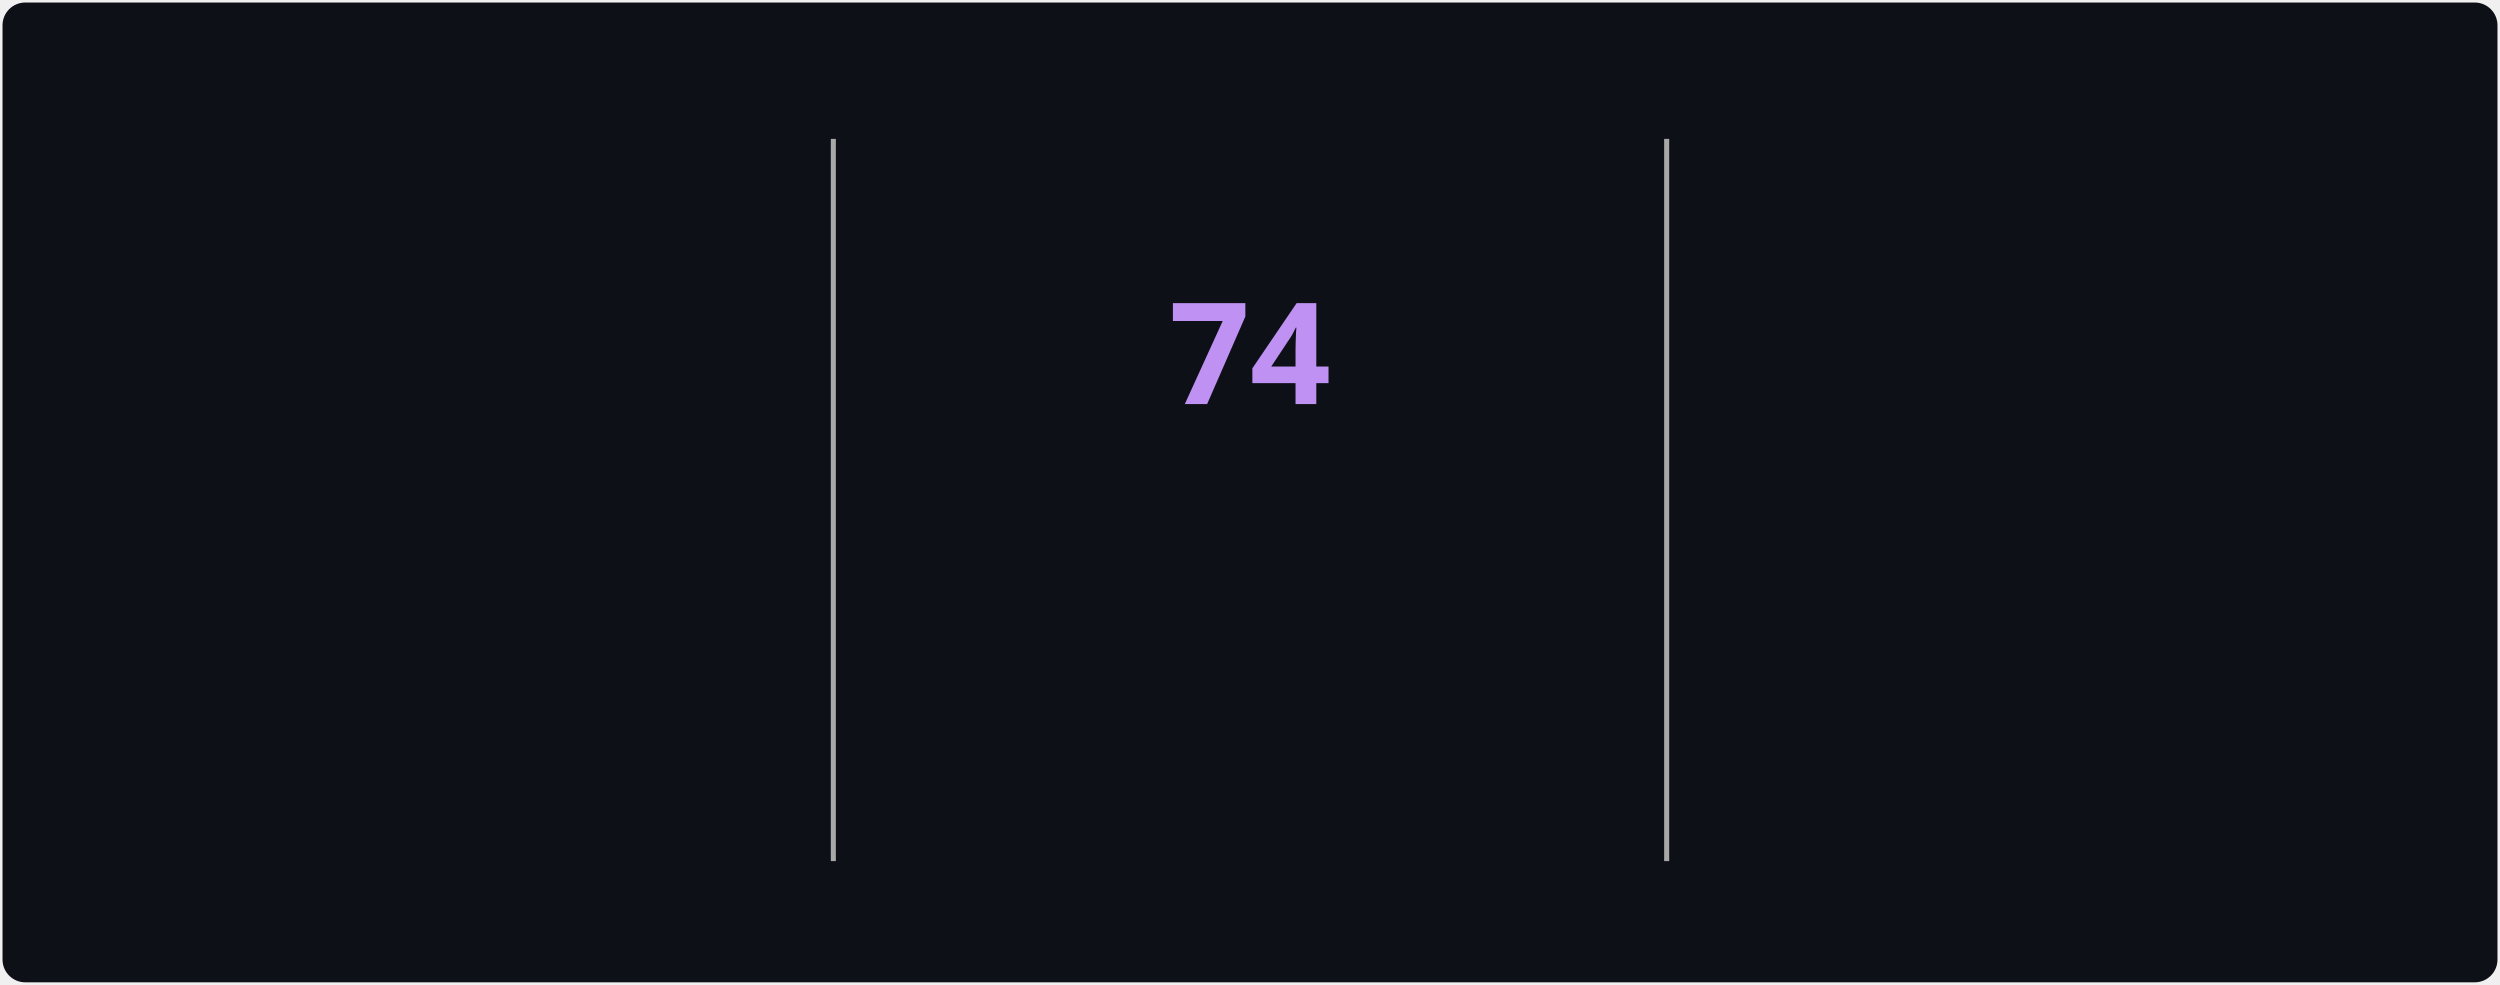
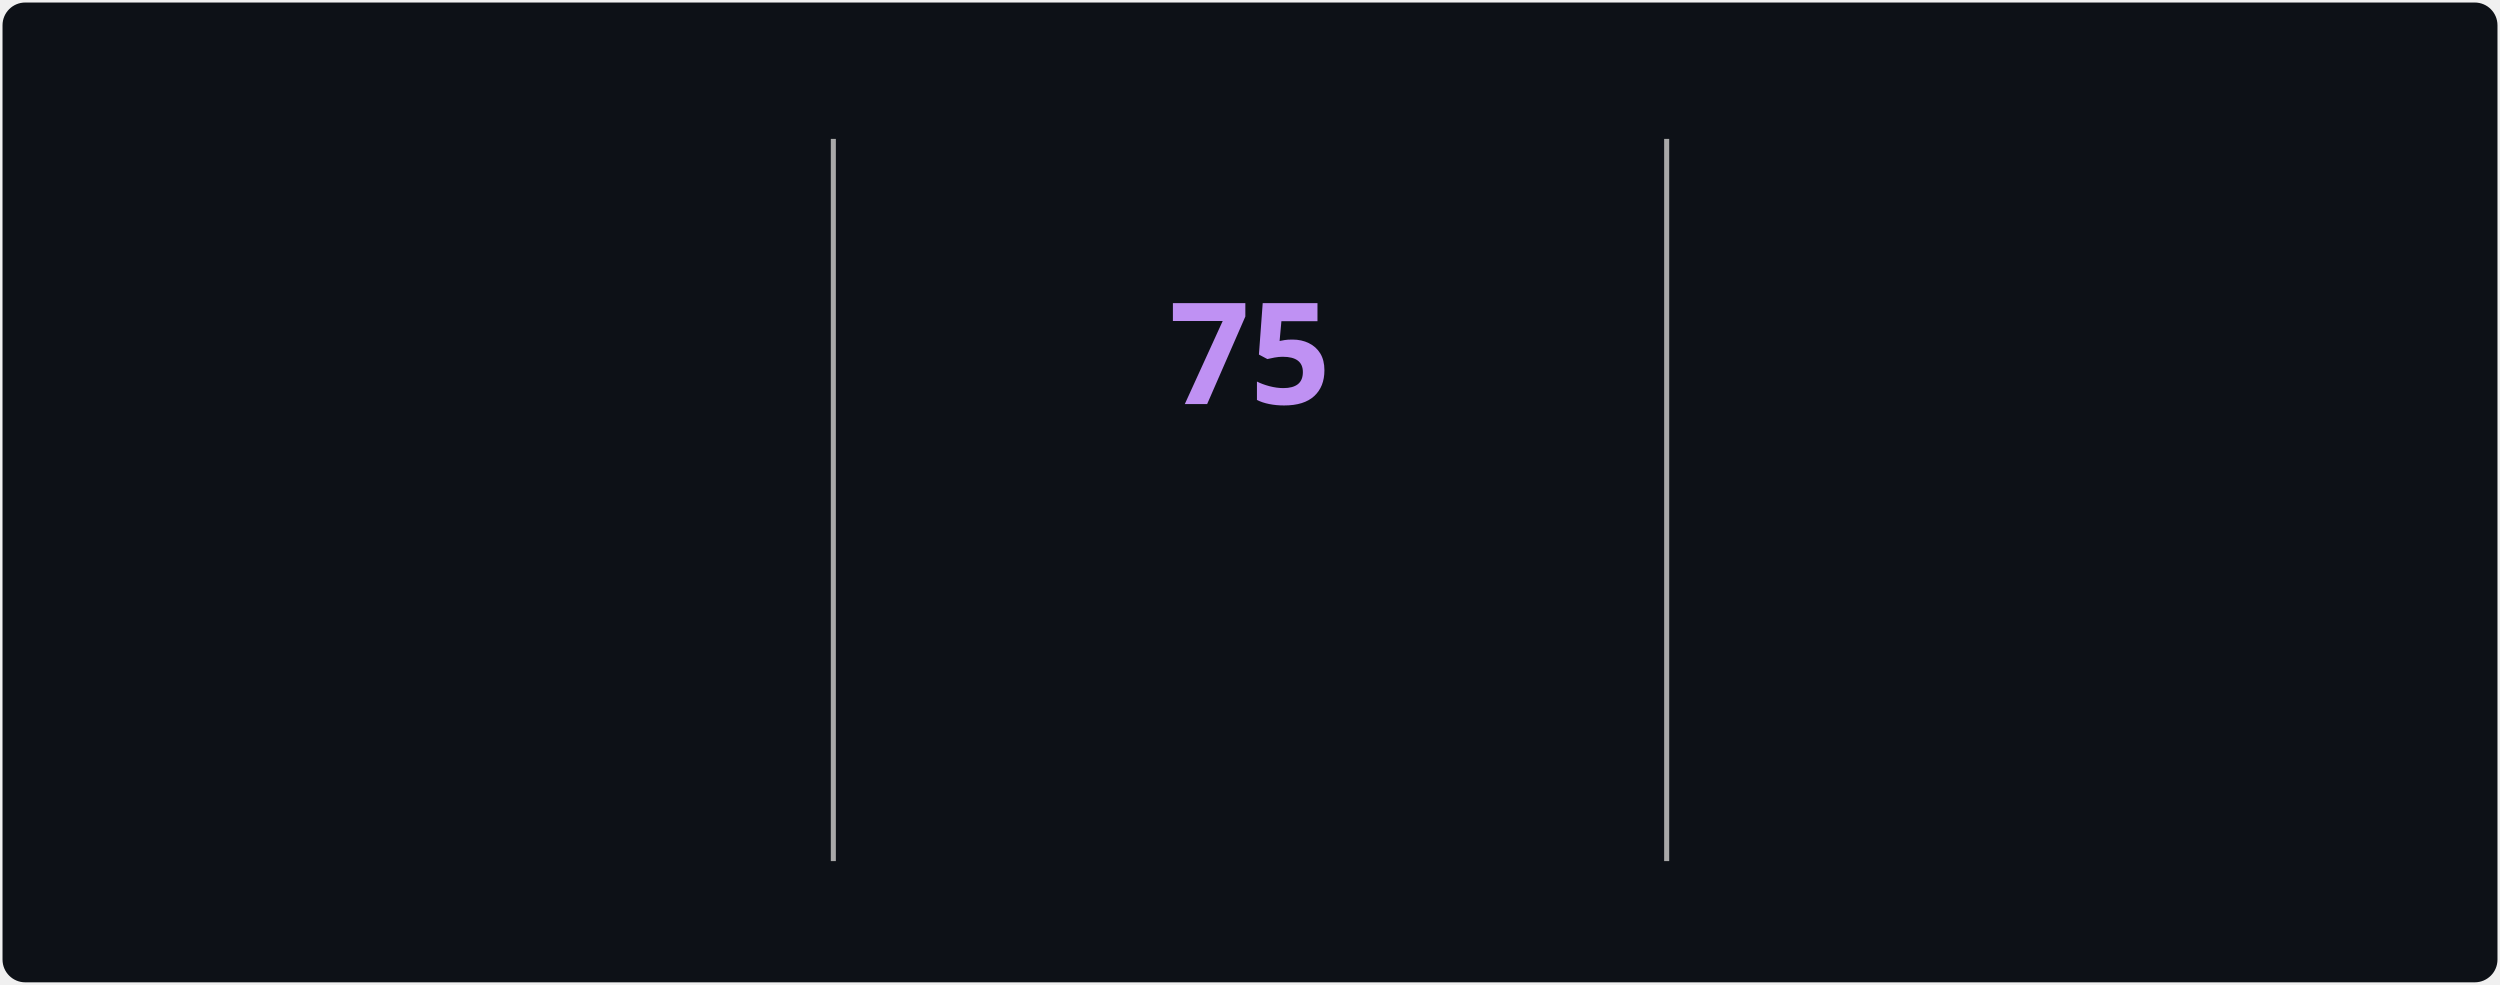
<svg xmlns="http://www.w3.org/2000/svg" style="isolation: isolate" viewBox="0 0 495 195" width="495px" height="195px" direction="ltr">
  <style>
            @keyframes currstreak {
                0% { font-size: 3px; opacity: 0.2; }
                80% { font-size: 34px; opacity: 1; }
                100% { font-size: 28px; opacity: 1; }
            }
            @keyframes fadein {
                0% { opacity: 0; }
                100% { opacity: 1; }
            }
        </style>
  <defs>
    <clipPath id="outer_rectangle">
      <rect width="495" height="195" rx="4.5" />
    </clipPath>
    <mask id="mask_out_ring_behind_fire">
      <rect width="495" height="195" fill="white" />
      <ellipse id="mask-ellipse" cx="247.5" cy="32" rx="13" ry="18" fill="black" />
    </mask>
  </defs>
  <g clip-path="url(#outer_rectangle)">
    <g style="isolation: isolate">
      <rect stroke="#000000" stroke-opacity="0" fill="#0d1117" rx="4.5" x="0.5" y="0.5" width="494" height="194" />
    </g>
    <g style="isolation: isolate">
      <line x1="165" y1="28" x2="165" y2="170" vector-effect="non-scaling-stroke" stroke-width="1" stroke="#A8A8A8" stroke-linejoin="miter" stroke-linecap="square" stroke-miterlimit="3" />
      <line x1="330" y1="28" x2="330" y2="170" vector-effect="non-scaling-stroke" stroke-width="1" stroke="#A8A8A8" stroke-linejoin="miter" stroke-linecap="square" stroke-miterlimit="3" />
    </g>
    <g style="isolation: isolate">
      <g transform="translate(82.5, 48)">
        <text x="0" y="32" stroke-width="0" text-anchor="middle" fill="#70A5FD" stroke="none" font-family="&quot;Segoe UI&quot;, Ubuntu, sans-serif" font-weight="700" font-size="28px" font-style="normal" style="opacity: 0; animation: fadein 0.5s linear forwards 0.6s">
-                         3,100
+                         3,103
                    </text>
      </g>
      <g transform="translate(82.5, 84)">
        <text x="0" y="32" stroke-width="0" text-anchor="middle" fill="#c9d1d9" stroke="none" font-family="&quot;Segoe UI&quot;, Ubuntu, sans-serif" font-weight="400" font-size="14px" font-style="normal" style="opacity: 0; animation: fadein 0.5s linear forwards 0.7s">
                        Total Contributions
                    </text>
      </g>
      <g transform="translate(82.5, 114)">
        <text x="0" y="32" stroke-width="0" text-anchor="middle" fill="#c9d1d9" stroke="none" font-family="&quot;Segoe UI&quot;, Ubuntu, sans-serif" font-weight="400" font-size="12px" font-style="normal" style="opacity: 0; animation: fadein 0.5s linear forwards 0.8s">
                        Jul 22, 2025 - Present
                    </text>
      </g>
    </g>
    <g style="isolation: isolate">
      <g transform="translate(247.5, 108)">
        <text x="0" y="32" stroke-width="0" text-anchor="middle" fill="#00ffff" stroke="none" font-family="&quot;Segoe UI&quot;, Ubuntu, sans-serif" font-weight="700" font-size="14px" font-style="normal" style="opacity: 0; animation: fadein 0.5s linear forwards 0.9s">
                        Current Streak
                    </text>
      </g>
      <g transform="translate(247.5, 145)">
        <text x="0" y="21" stroke-width="0" text-anchor="middle" fill="#c9d1d9" stroke="none" font-family="&quot;Segoe UI&quot;, Ubuntu, sans-serif" font-weight="400" font-size="12px" font-style="normal" style="opacity: 0; animation: fadein 0.5s linear forwards 0.9s">
-                         Aug 1 - Oct 13
+                         Aug 1 - Oct 14
                    </text>
      </g>
      <g mask="url(#mask_out_ring_behind_fire)">
        <circle cx="247.5" cy="71" r="40" fill="none" stroke="#00ffff" stroke-width="5" style="opacity: 0; animation: fadein 0.5s linear forwards 0.4s" />
      </g>
      <g transform="translate(247.5, 19.5)" stroke-opacity="0" style="opacity: 0; animation: fadein 0.5s linear forwards 0.6s">
        <path d="M -12 -0.5 L 15 -0.5 L 15 23.5 L -12 23.5 L -12 -0.5 Z" fill="none" />
        <path d="M 1.5 0.67 C 1.5 0.67 2.24 3.32 2.24 5.47 C 2.24 7.53 0.89 9.2 -1.17 9.2 C -3.23 9.2 -4.79 7.53 -4.79 5.47 L -4.76 5.11 C -6.78 7.51 -8 10.62 -8 13.99 C -8 18.41 -4.42 22 0 22 C 4.42 22 8 18.41 8 13.99 C 8 8.6 5.41 3.79 1.5 0.67 Z M -0.29 19 C -2.07 19 -3.51 17.6 -3.51 15.86 C -3.51 14.24 -2.46 13.1 -0.7 12.74 C 1.07 12.38 2.9 11.53 3.92 10.16 C 4.31 11.45 4.51 12.81 4.51 14.2 C 4.51 16.85 2.36 19 -0.29 19 Z" fill="#ff6b6b" stroke-opacity="0" />
      </g>
      <g transform="translate(247.5, 48)">
        <text x="0" y="32" stroke-width="0" text-anchor="middle" fill="#BF91F3" stroke="none" font-family="&quot;Segoe UI&quot;, Ubuntu, sans-serif" font-weight="700" font-size="28px" font-style="normal" style="animation: currstreak 0.6s linear forwards">
-                         74
+                         75
                    </text>
      </g>
    </g>
    <g style="isolation: isolate">
      <g transform="translate(412.5, 48)">
        <text x="0" y="32" stroke-width="0" text-anchor="middle" fill="#70A5FD" stroke="none" font-family="&quot;Segoe UI&quot;, Ubuntu, sans-serif" font-weight="700" font-size="28px" font-style="normal" style="opacity: 0; animation: fadein 0.5s linear forwards 1.2s">
-                         74
+                         75
                    </text>
      </g>
      <g transform="translate(412.5, 84)">
        <text x="0" y="32" stroke-width="0" text-anchor="middle" fill="#c9d1d9" stroke="none" font-family="&quot;Segoe UI&quot;, Ubuntu, sans-serif" font-weight="400" font-size="14px" font-style="normal" style="opacity: 0; animation: fadein 0.5s linear forwards 1.3s">
                        Longest Streak
                    </text>
      </g>
      <g transform="translate(412.5, 114)">
        <text x="0" y="32" stroke-width="0" text-anchor="middle" fill="#c9d1d9" stroke="none" font-family="&quot;Segoe UI&quot;, Ubuntu, sans-serif" font-weight="400" font-size="12px" font-style="normal" style="opacity: 0; animation: fadein 0.5s linear forwards 1.4s">
-                         Aug 1 - Oct 13
+                         Aug 1 - Oct 14
                    </text>
      </g>
    </g>
  </g>
</svg>
